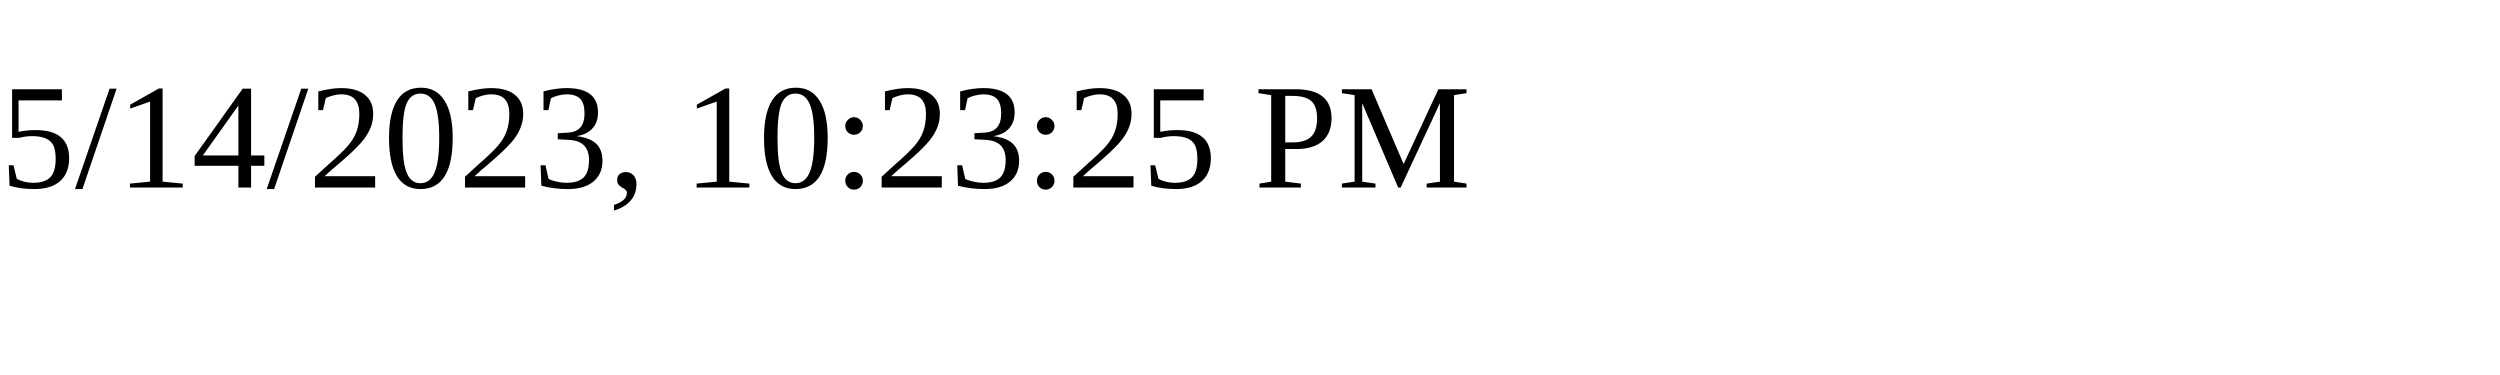
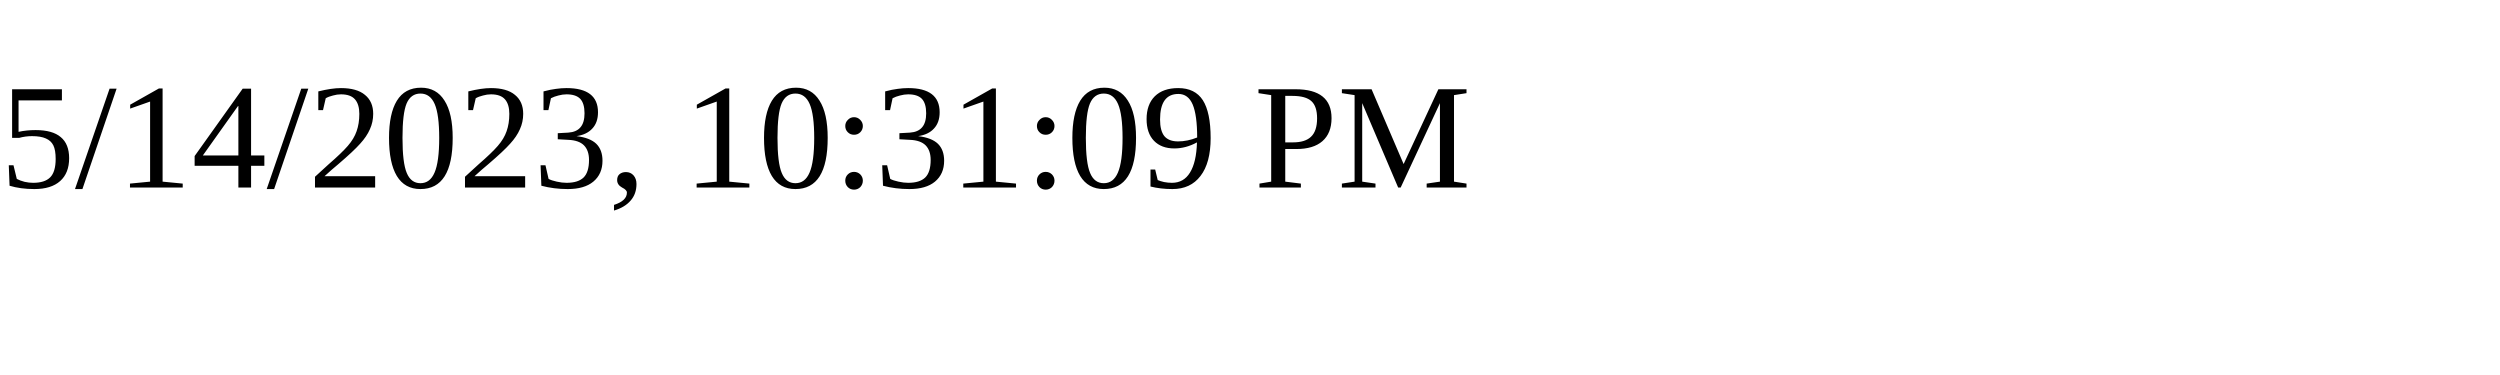
<svg xmlns="http://www.w3.org/2000/svg" height="30" width="200">
-   <text x="0" y="15">5/14/2023, 10:23:25 PM</text>
+   <text x="0" y="15">5/14/2023, 10:31:09 PM</text>
</svg>
